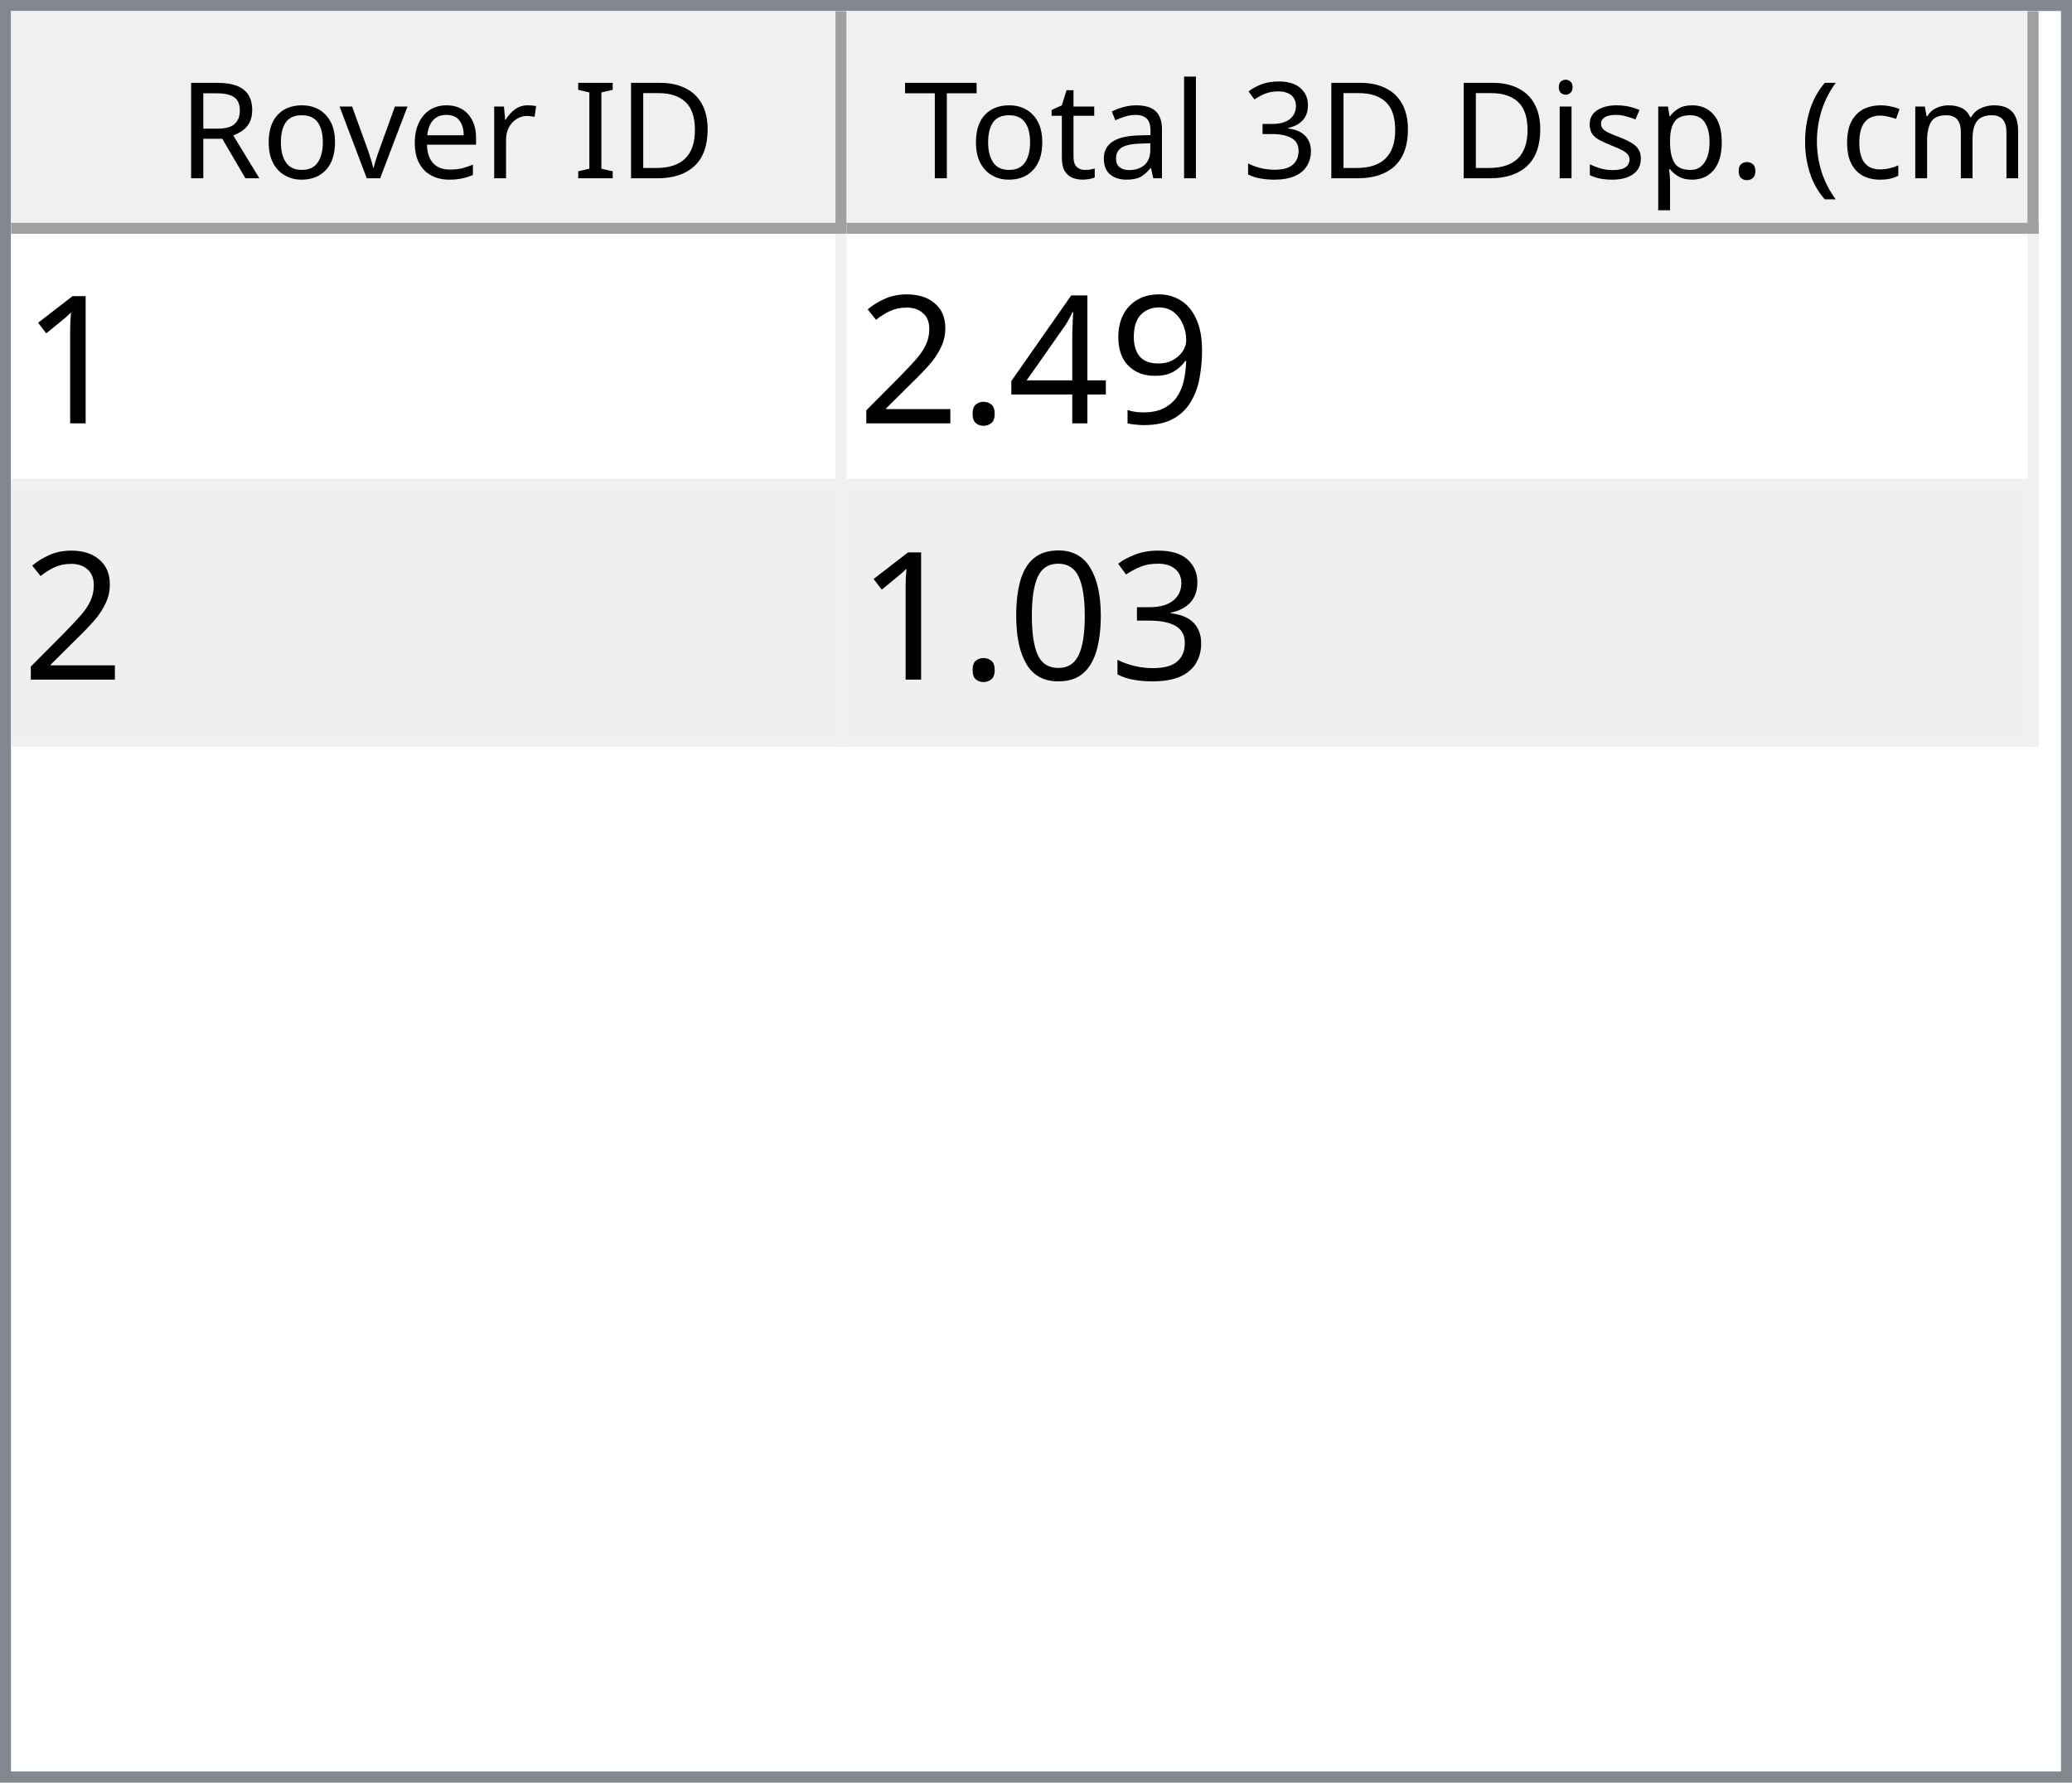
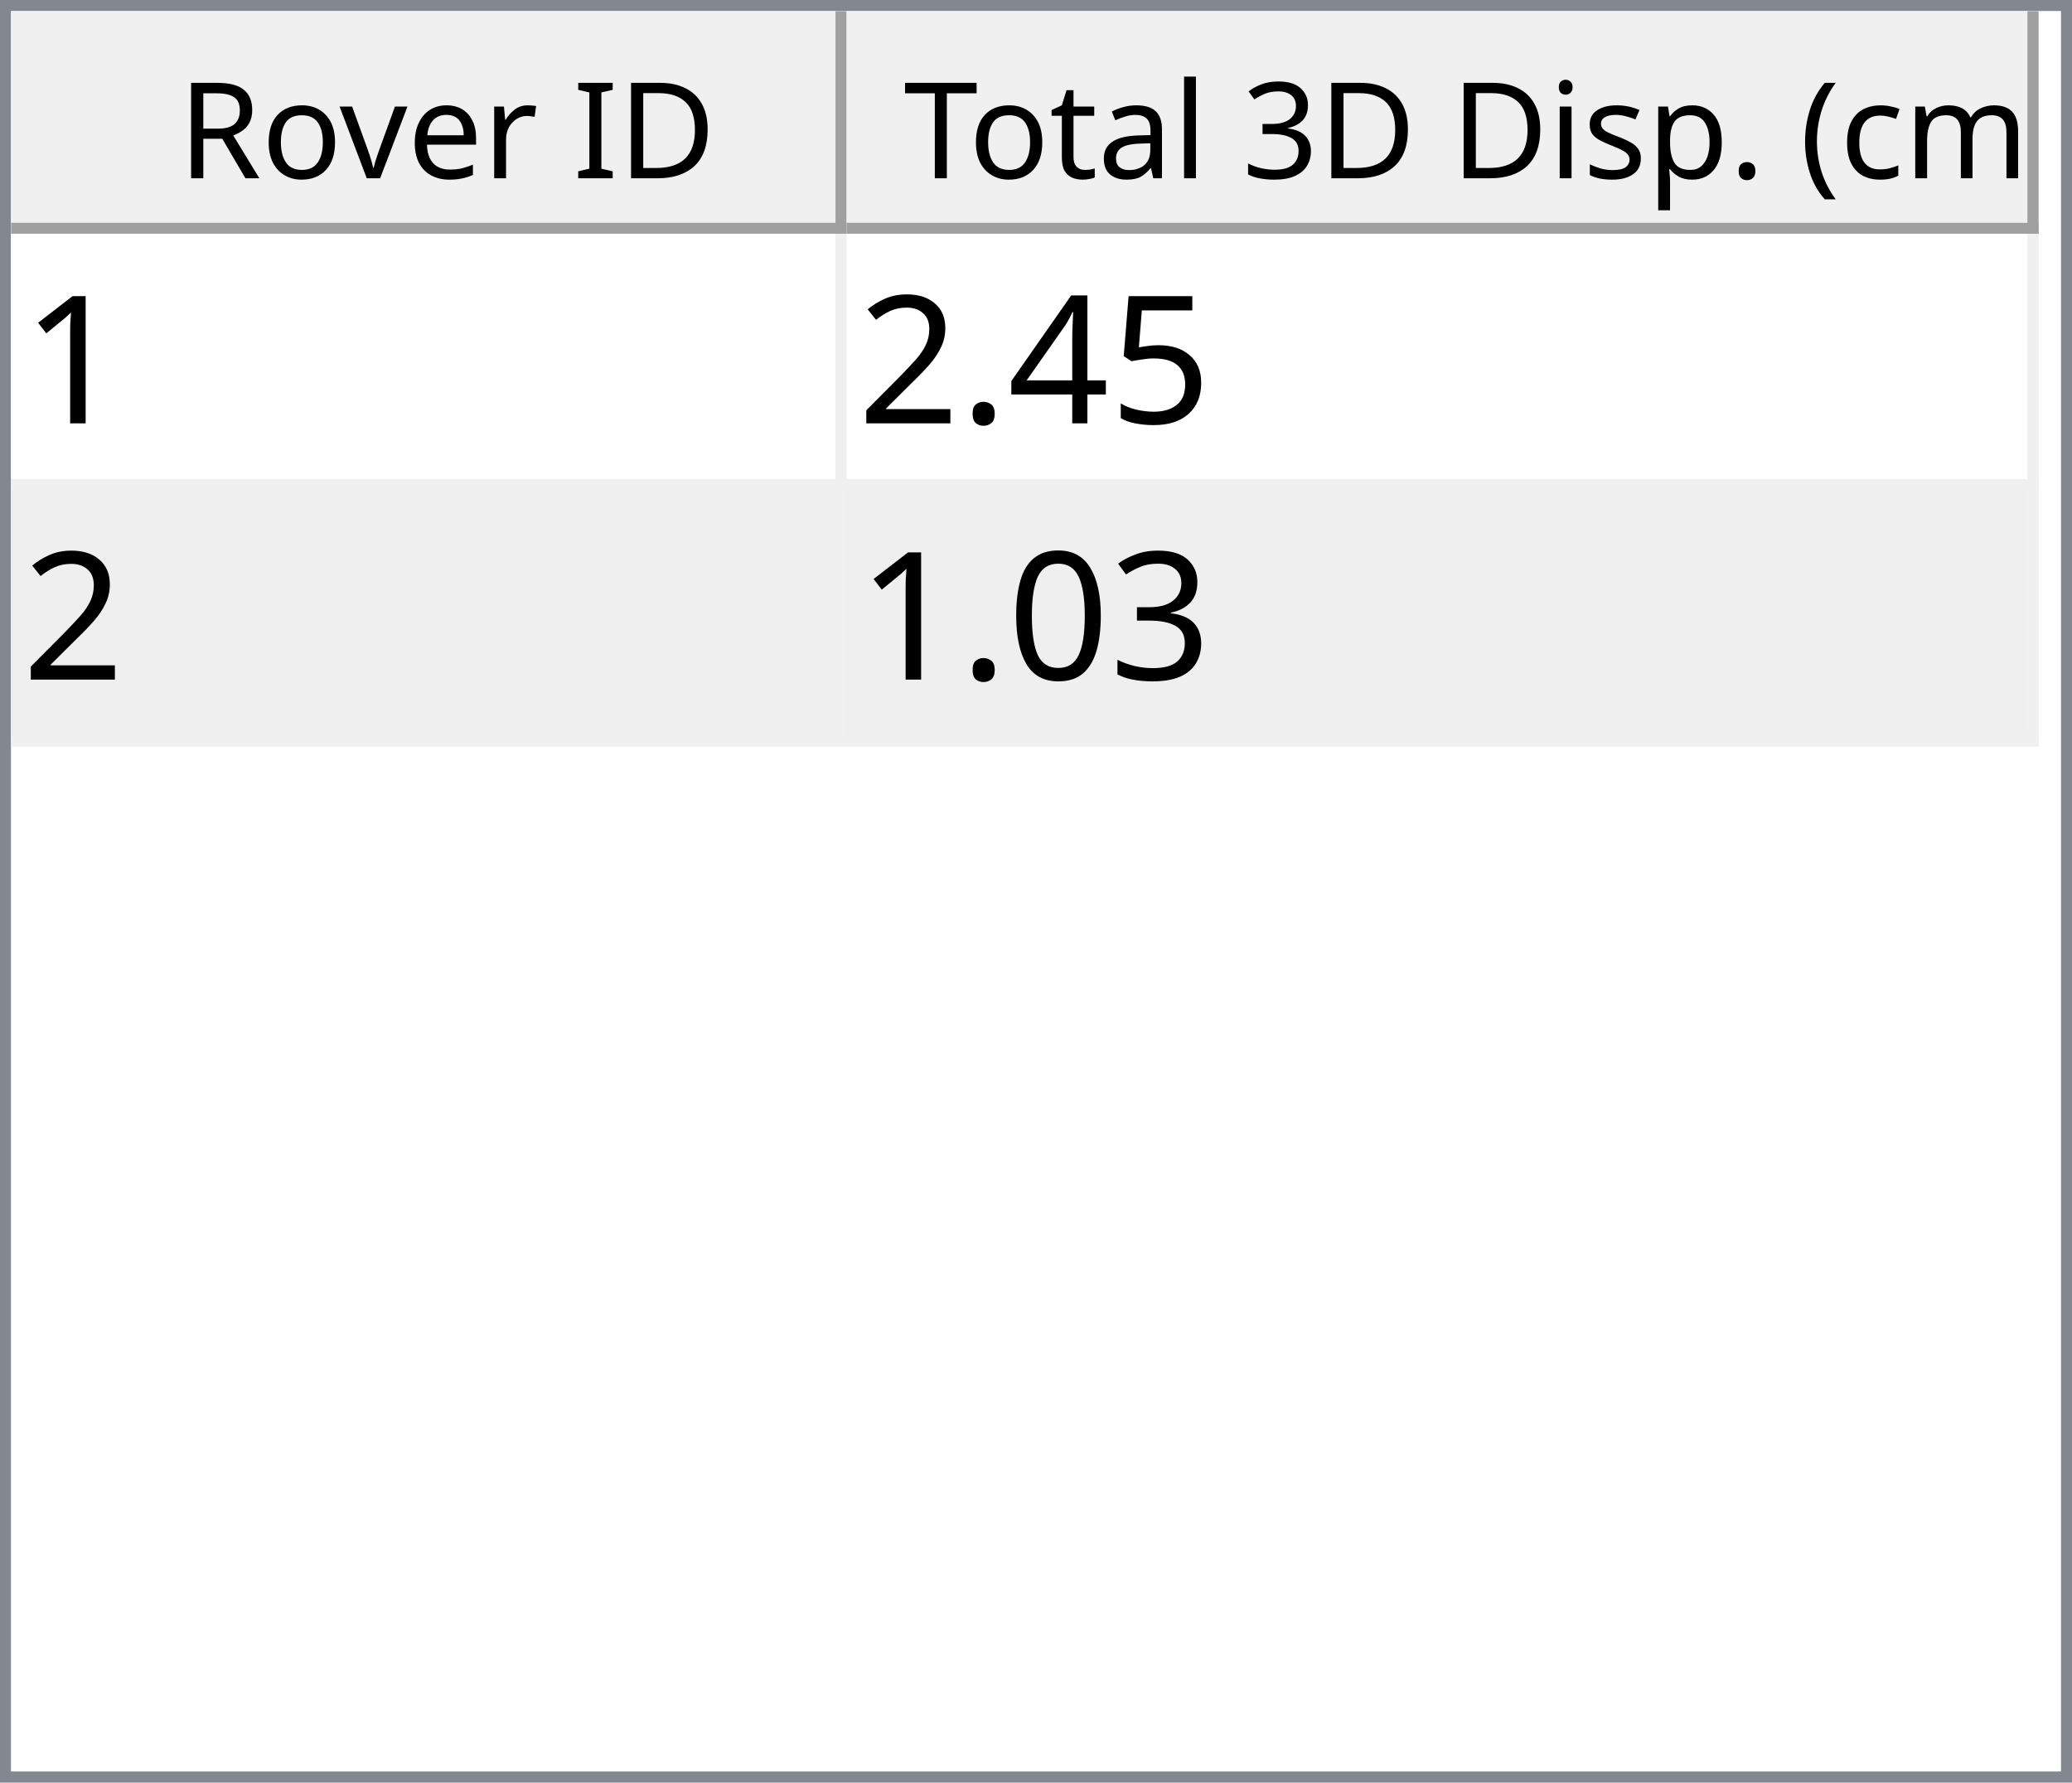
<svg xmlns="http://www.w3.org/2000/svg" style="fill-opacity:1; color-rendering:auto; color-interpolation:auto; text-rendering:auto; stroke:black; stroke-linecap:square; stroke-miterlimit:10; shape-rendering:auto; stroke-opacity:1; fill:black; stroke-dasharray:none; font-weight:normal; stroke-width:1; font-family:'Dialog'; font-style:normal; stroke-linejoin:miter; font-size:12px; stroke-dashoffset:0; image-rendering:auto;" width="186" height="160">
  <defs id="genericDefs" />
  <g>
    <defs id="defs1">
      <clipPath clipPathUnits="userSpaceOnUse" id="clipPath1">
        <path d="M0 0 L186 0 L186 160 L0 160 L0 0 Z" />
      </clipPath>
      <clipPath clipPathUnits="userSpaceOnUse" id="clipPath2">
        <path d="M0 0 L0 160 L186 160 L186 0 Z" />
      </clipPath>
      <clipPath clipPathUnits="userSpaceOnUse" id="clipPath3">
        <path d="M0 0 L0 20 L184 20 L184 0 Z" />
      </clipPath>
      <clipPath clipPathUnits="userSpaceOnUse" id="clipPath4">
        <path d="M0 0 L0 20 L75 20 L75 0 Z" />
      </clipPath>
      <clipPath clipPathUnits="userSpaceOnUse" id="clipPath5">
        <path d="M1 1 L1 19 L74 19 L74 1 Z" />
      </clipPath>
      <clipPath clipPathUnits="userSpaceOnUse" id="clipPath6">
        <path d="M0 0 L0 18 L73 18 L73 0 Z" />
      </clipPath>
      <clipPath clipPathUnits="userSpaceOnUse" id="clipPath7">
        <path d="M-0.5 -0.5 L-0.5 19.5 L74.5 19.5 L74.5 -0.5 Z" />
      </clipPath>
      <clipPath clipPathUnits="userSpaceOnUse" id="clipPath8">
        <path d="M0 0 L0 20 L107 20 L107 0 Z" />
      </clipPath>
      <clipPath clipPathUnits="userSpaceOnUse" id="clipPath9">
        <path d="M1 1 L1 19 L106 19 L106 1 Z" />
      </clipPath>
      <clipPath clipPathUnits="userSpaceOnUse" id="clipPath10">
        <path d="M0 0 L0 18 L105 18 L105 0 Z" />
      </clipPath>
      <clipPath clipPathUnits="userSpaceOnUse" id="clipPath11">
        <path d="M-0.5 -0.5 L-0.5 19.5 L106.5 19.5 L106.5 -0.5 Z" />
      </clipPath>
      <clipPath clipPathUnits="userSpaceOnUse" id="clipPath12">
        <path d="M0 0 L0 138 L184 138 L184 0 Z" />
      </clipPath>
      <clipPath clipPathUnits="userSpaceOnUse" id="clipPath13">
        <path d="M0 0 L0 46 L182 46 L182 0 Z" />
      </clipPath>
      <clipPath clipPathUnits="userSpaceOnUse" id="clipPath14">
        <path d="M-0.5 -0.5 L-0.5 45.5 L181.5 45.5 L181.5 -0.5 Z" />
      </clipPath>
      <clipPath clipPathUnits="userSpaceOnUse" id="clipPath15">
        <path d="M0 0 L0 22 L74 22 L74 0 Z" />
      </clipPath>
      <clipPath clipPathUnits="userSpaceOnUse" id="clipPath16">
        <path d="M0 0 L0 22 L106 22 L106 0 Z" />
      </clipPath>
      <font horiz-adv-x="64.551" id="font1">
        <font-face ascent="107.91" descent="25.098" units-per-em="100" style="font-style:normal; font-family:Segoe UI; font-weight:normal;" />
        <missing-glyph horiz-adv-x="64.551" d="M8.109 0 L8.109 68.266 L56.453 68.266 L56.453 0 L8.109 0 ZM15.328 7.234 L49.219 7.234 L49.219 61.031 L15.328 61.031 L15.328 7.234 Z" />
        <glyph unicode="D" horiz-adv-x="70.117" d="M9.188 0 L9.188 70.016 L28.516 70.016 Q65.531 70.016 65.531 35.891 Q65.531 19.672 55.25 9.836 Q44.969 0 27.734 0 L9.188 0 ZM17.391 62.594 L17.391 7.422 L27.828 7.422 Q41.609 7.422 49.273 14.797 Q56.938 22.172 56.938 35.688 Q56.938 62.594 28.328 62.594 L17.391 62.594 Z" />
        <glyph unicode="I" horiz-adv-x="26.611" d="M17.391 0 L9.188 0 L9.188 70.016 L17.391 70.016 L17.391 0 Z" />
        <glyph unicode=" " horiz-adv-x="27.393" d="" />
        <glyph unicode="r" horiz-adv-x="34.766" d="M34.188 41.891 Q32.078 43.5 28.125 43.5 Q23 43.5 19.555 38.672 Q16.109 33.844 16.109 25.484 L16.109 0 L8.109 0 L8.109 50 L16.109 50 L16.109 39.703 L16.312 39.703 Q18.016 44.969 21.531 47.922 Q25.047 50.875 29.391 50.875 Q32.516 50.875 34.188 50.203 L34.188 41.891 Z" />
        <glyph unicode="e" horiz-adv-x="52.295" d="M48.297 23 L12.984 23 Q13.188 14.656 17.484 10.109 Q21.781 5.562 29.297 5.562 Q37.75 5.562 44.828 11.141 L44.828 3.609 Q38.234 -1.172 27.391 -1.172 Q16.797 -1.172 10.742 5.641 Q4.688 12.453 4.688 24.812 Q4.688 36.469 11.305 43.82 Q17.922 51.172 27.734 51.172 Q37.547 51.172 42.922 44.828 Q48.297 38.484 48.297 27.203 L48.297 23 ZM40.094 29.781 Q40.047 36.719 36.75 40.578 Q33.453 44.438 27.594 44.438 Q21.922 44.438 17.969 40.383 Q14.016 36.328 13.094 29.781 L40.094 29.781 Z" />
        <glyph unicode="v" horiz-adv-x="47.9" d="M47.406 50 L27.484 0 L19.625 0 L0.688 50 L9.469 50 L22.172 13.672 Q23.578 9.672 23.922 6.688 L24.125 6.688 Q24.609 10.453 25.688 13.484 L38.969 50 L47.406 50 Z" />
        <glyph unicode="o" horiz-adv-x="58.594" d="M29 -1.172 Q17.922 -1.172 11.305 5.836 Q4.688 12.844 4.688 24.422 Q4.688 37.016 11.57 44.094 Q18.453 51.172 30.172 51.172 Q41.359 51.172 47.633 44.289 Q53.906 37.406 53.906 25.203 Q53.906 13.234 47.141 6.031 Q40.375 -1.172 29 -1.172 ZM29.594 44.438 Q21.875 44.438 17.383 39.188 Q12.891 33.938 12.891 24.703 Q12.891 15.828 17.43 10.695 Q21.969 5.562 29.594 5.562 Q37.359 5.562 41.531 10.594 Q45.703 15.625 45.703 24.906 Q45.703 34.281 41.531 39.359 Q37.359 44.438 29.594 44.438 Z" />
        <glyph unicode="R" horiz-adv-x="59.814" d="M59.375 0 L49.609 0 L37.891 19.625 Q36.281 22.359 34.766 24.289 Q33.25 26.219 31.664 27.438 Q30.078 28.656 28.25 29.219 Q26.422 29.781 24.125 29.781 L17.391 29.781 L17.391 0 L9.188 0 L9.188 70.016 L30.078 70.016 Q34.672 70.016 38.555 68.867 Q42.438 67.719 45.289 65.375 Q48.141 63.031 49.758 59.547 Q51.375 56.062 51.375 51.375 Q51.375 47.703 50.273 44.656 Q49.172 41.609 47.148 39.211 Q45.125 36.812 42.266 35.133 Q39.406 33.453 35.844 32.516 L35.844 32.328 Q37.594 31.547 38.891 30.547 Q40.188 29.547 41.359 28.18 Q42.531 26.812 43.68 25.078 Q44.828 23.344 46.234 21.047 L59.375 0 ZM17.391 62.594 L17.391 37.203 L28.516 37.203 Q31.594 37.203 34.203 38.133 Q36.812 39.062 38.719 40.797 Q40.625 42.531 41.703 45.047 Q42.781 47.562 42.781 50.688 Q42.781 56.297 39.141 59.445 Q35.5 62.594 28.609 62.594 L17.391 62.594 Z" />
        <glyph unicode=")" horiz-adv-x="30.176" d="M8.297 -15.922 L1.172 -15.922 Q16.406 2.344 16.406 26.812 Q16.406 51.469 1.078 70.016 L8.297 70.016 Q23.531 52.156 23.531 26.703 Q23.531 1.375 8.297 -15.922 Z" />
        <glyph unicode="m" horiz-adv-x="86.133" d="M79.109 0 L71.094 0 L71.094 28.719 Q71.094 37.016 68.531 40.727 Q65.969 44.438 59.906 44.438 Q54.781 44.438 51.195 39.75 Q47.609 35.062 47.609 28.516 L47.609 0 L39.594 0 L39.594 29.688 Q39.594 44.438 28.219 44.438 Q22.953 44.438 19.531 40.016 Q16.109 35.594 16.109 28.516 L16.109 0 L8.109 0 L8.109 50 L16.109 50 L16.109 42.094 L16.312 42.094 Q21.625 51.172 31.844 51.172 Q36.969 51.172 40.773 48.312 Q44.578 45.453 46 40.828 Q51.562 51.172 62.594 51.172 Q79.109 51.172 79.109 30.812 L79.109 0 Z" />
        <glyph unicode="c" horiz-adv-x="46.191" d="M42.188 2.297 Q36.422 -1.172 28.516 -1.172 Q17.828 -1.172 11.258 5.789 Q4.688 12.75 4.688 23.828 Q4.688 36.188 11.766 43.68 Q18.844 51.172 30.672 51.172 Q37.25 51.172 42.281 48.734 L42.281 40.531 Q36.719 44.438 30.375 44.438 Q22.703 44.438 17.797 38.945 Q12.891 33.453 12.891 24.516 Q12.891 15.719 17.508 10.641 Q22.125 5.562 29.891 5.562 Q36.422 5.562 42.188 9.906 L42.188 2.297 Z" />
        <glyph unicode="(" horiz-adv-x="30.176" d="M29.109 -15.922 L21.969 -15.922 Q6.844 1.375 6.844 26.703 Q6.844 52.156 21.969 70.016 L29.203 70.016 Q13.875 51.469 13.875 26.812 Q13.875 2.344 29.109 -15.922 Z" />
        <glyph unicode="." horiz-adv-x="21.68" d="M10.891 -1.078 Q8.641 -1.078 7.055 0.539 Q5.469 2.156 5.469 4.391 Q5.469 6.641 7.055 8.273 Q8.641 9.906 10.891 9.906 Q13.188 9.906 14.797 8.273 Q16.406 6.641 16.406 4.391 Q16.406 2.156 14.797 0.539 Q13.188 -1.078 10.891 -1.078 Z" />
        <glyph unicode="p" horiz-adv-x="58.789" d="M16.312 7.234 L16.109 7.234 L16.109 -23 L8.109 -23 L8.109 50 L16.109 50 L16.109 41.219 L16.312 41.219 Q22.219 51.172 33.594 51.172 Q43.266 51.172 48.688 44.461 Q54.109 37.75 54.109 26.469 Q54.109 13.922 48 6.375 Q41.891 -1.172 31.297 -1.172 Q21.578 -1.172 16.312 7.234 ZM16.109 27.391 L16.109 20.406 Q16.109 14.203 20.141 9.883 Q24.172 5.562 30.375 5.562 Q37.641 5.562 41.773 11.133 Q45.906 16.703 45.906 26.609 Q45.906 34.969 42.047 39.703 Q38.188 44.438 31.594 44.438 Q24.609 44.438 20.359 39.578 Q16.109 34.719 16.109 27.391 Z" />
        <glyph unicode="s" horiz-adv-x="42.432" d="M5.078 1.812 L5.078 10.406 Q11.625 5.562 19.484 5.562 Q30.031 5.562 30.031 12.594 Q30.031 14.594 29.125 15.992 Q28.219 17.391 26.68 18.461 Q25.141 19.531 23.07 20.383 Q21 21.234 18.609 22.172 Q15.281 23.484 12.766 24.828 Q10.25 26.172 8.57 27.859 Q6.891 29.547 6.031 31.695 Q5.172 33.844 5.172 36.719 Q5.172 40.234 6.789 42.945 Q8.406 45.656 11.086 47.484 Q13.766 49.312 17.211 50.242 Q20.656 51.172 24.312 51.172 Q30.812 51.172 35.938 48.922 L35.938 40.828 Q30.422 44.438 23.25 44.438 Q21 44.438 19.195 43.922 Q17.391 43.406 16.094 42.477 Q14.797 41.547 14.086 40.258 Q13.375 38.969 13.375 37.406 Q13.375 35.453 14.086 34.133 Q14.797 32.812 16.164 31.789 Q17.531 30.766 19.484 29.938 Q21.438 29.109 23.922 28.125 Q27.25 26.859 29.883 25.516 Q32.516 24.172 34.375 22.484 Q36.234 20.797 37.234 18.602 Q38.234 16.406 38.234 13.375 Q38.234 9.672 36.602 6.938 Q34.969 4.203 32.234 2.398 Q29.5 0.594 25.93 -0.289 Q22.359 -1.172 18.453 -1.172 Q10.75 -1.172 5.078 1.812 Z" />
        <glyph unicode="i" horiz-adv-x="24.219" d="M12.203 62.703 Q10.062 62.703 8.547 64.164 Q7.031 65.625 7.031 67.875 Q7.031 70.125 8.547 71.609 Q10.062 73.094 12.203 73.094 Q14.406 73.094 15.945 71.609 Q17.484 70.125 17.484 67.875 Q17.484 65.719 15.945 64.211 Q14.406 62.703 12.203 62.703 ZM16.109 0 L8.109 0 L8.109 50 L16.109 50 L16.109 0 Z" />
        <glyph unicode="3" horiz-adv-x="53.906" d="M46.531 19.828 Q46.531 15.094 44.75 11.211 Q42.969 7.328 39.719 4.57 Q36.469 1.812 31.93 0.297 Q27.391 -1.219 21.922 -1.219 Q11.922 -1.219 6 2.594 L6 11.188 Q13.094 5.609 22.219 5.609 Q25.875 5.609 28.828 6.539 Q31.781 7.469 33.906 9.227 Q36.031 10.984 37.18 13.477 Q38.328 15.969 38.328 19.094 Q38.328 32.812 18.797 32.812 L12.984 32.812 L12.984 39.594 L18.5 39.594 Q35.797 39.594 35.797 52.484 Q35.797 64.406 22.609 64.406 Q15.188 64.406 8.688 59.422 L8.688 67.188 Q15.375 71.188 24.609 71.188 Q29 71.188 32.57 69.969 Q36.141 68.75 38.68 66.555 Q41.219 64.359 42.609 61.281 Q44 58.203 44 54.5 Q44 40.672 30.031 36.719 L30.031 36.531 Q33.594 36.141 36.625 34.797 Q39.656 33.453 41.852 31.305 Q44.047 29.156 45.289 26.25 Q46.531 23.344 46.531 19.828 Z" />
        <glyph unicode="l" horiz-adv-x="24.219" d="M16.109 0 L8.109 0 L8.109 74.031 L16.109 74.031 L16.109 0 Z" />
        <glyph unicode="a" horiz-adv-x="50.879" d="M43.891 0 L35.891 0 L35.891 7.812 L35.688 7.812 Q30.469 -1.172 20.312 -1.172 Q12.844 -1.172 8.617 2.781 Q4.391 6.734 4.391 13.281 Q4.391 27.297 20.906 29.594 L35.891 31.688 Q35.891 44.438 25.594 44.438 Q16.547 44.438 9.281 38.281 L9.281 46.484 Q16.656 51.172 26.266 51.172 Q43.891 51.172 43.891 32.516 L43.891 0 ZM35.891 25.297 L23.828 23.641 Q18.266 22.859 15.43 20.875 Q12.594 18.891 12.594 13.875 Q12.594 10.203 15.211 7.883 Q17.828 5.562 22.172 5.562 Q28.125 5.562 32.008 9.742 Q35.891 13.922 35.891 20.312 L35.891 25.297 Z" />
        <glyph unicode="t" horiz-adv-x="33.887" d="M31.297 0.484 Q28.469 -1.078 23.828 -1.078 Q10.688 -1.078 10.688 13.578 L10.688 43.172 L2.094 43.172 L2.094 50 L10.688 50 L10.688 62.203 L18.703 64.797 L18.703 50 L31.297 50 L31.297 43.172 L18.703 43.172 L18.703 14.984 Q18.703 9.969 20.414 7.82 Q22.125 5.672 26.078 5.672 Q29.109 5.672 31.297 7.328 L31.297 0.484 Z" />
        <glyph unicode="T" horiz-adv-x="52.393" d="M50.594 62.594 L30.375 62.594 L30.375 0 L22.172 0 L22.172 62.594 L2 62.594 L2 70.016 L50.594 70.016 L50.594 62.594 Z" />
      </font>
      <font horiz-adv-x="75.0" id="font2">
        <font-face ascent="100.537" descent="21.973" units-per-em="100" style="font-style:normal; font-family:sans-serif; font-weight:normal;" />
        <missing-glyph horiz-adv-x="75.0" d="M12.5 0 L12.5 62.5 L62.5 62.5 L62.5 0 L12.5 0 ZM14.062 1.562 L60.938 1.562 L60.938 60.938 L14.062 60.938 L14.062 1.562 Z" />
        <glyph unicode="1" horiz-adv-x="55.615" d="M37.25 0 L28.469 0 L28.469 56 Q25.297 52.984 20.141 49.953 Q14.984 46.922 10.891 45.406 L10.891 53.906 Q18.266 57.375 23.781 62.305 Q29.297 67.234 31.594 71.875 L37.25 71.875 L37.25 0 Z" />
-         <glyph unicode="9" horiz-adv-x="55.615" d="M5.469 16.547 L13.922 17.328 Q14.984 11.375 18.016 8.688 Q21.047 6 25.781 6 Q29.828 6 32.883 7.859 Q35.938 9.719 37.891 12.82 Q39.844 15.922 41.164 21.195 Q42.484 26.469 42.484 31.938 Q42.484 32.516 42.438 33.688 Q39.797 29.5 35.234 26.883 Q30.672 24.266 25.344 24.266 Q16.453 24.266 10.305 30.711 Q4.156 37.156 4.156 47.703 Q4.156 58.594 10.578 65.234 Q17 71.875 26.656 71.875 Q33.641 71.875 39.43 68.117 Q45.219 64.359 48.219 57.398 Q51.219 50.438 51.219 37.25 Q51.219 23.531 48.242 15.406 Q45.266 7.281 39.383 3.031 Q33.5 -1.219 25.594 -1.219 Q17.188 -1.219 11.867 3.445 Q6.547 8.109 5.469 16.547 ZM41.453 48.141 Q41.453 55.719 37.43 60.156 Q33.406 64.594 27.734 64.594 Q21.875 64.594 17.531 59.812 Q13.188 55.031 13.188 47.406 Q13.188 40.578 17.312 36.305 Q21.438 32.031 27.484 32.031 Q33.594 32.031 37.523 36.305 Q41.453 40.578 41.453 48.141 Z" />
+         <glyph unicode="5" horiz-adv-x="55.615" d="M4.156 18.75 L13.375 19.531 Q14.406 12.797 18.141 9.398 Q21.875 6 27.156 6 Q33.5 6 37.891 10.789 Q42.281 15.578 42.281 23.484 Q42.281 31 38.062 35.352 Q33.844 39.703 27 39.703 Q22.75 39.703 19.336 37.773 Q15.922 35.844 13.969 32.766 L5.719 33.844 L12.641 70.609 L48.25 70.609 L48.25 62.203 L19.672 62.203 L15.828 42.969 Q22.266 47.469 29.344 47.469 Q38.719 47.469 45.164 40.969 Q51.609 34.469 51.609 24.266 Q51.609 14.547 45.953 7.469 Q39.062 -1.219 27.156 -1.219 Q17.391 -1.219 11.211 4.25 Q5.031 9.719 4.156 18.75 Z" />
        <glyph unicode="4" horiz-adv-x="55.615" d="M32.328 0 L32.328 17.141 L1.266 17.141 L1.266 25.203 L33.938 71.578 L41.109 71.578 L41.109 25.203 L50.781 25.203 L50.781 17.141 L41.109 17.141 L41.109 0 L32.328 0 ZM32.328 25.203 L32.328 57.469 L9.906 25.203 L32.328 25.203 Z" />
        <glyph unicode="." horiz-adv-x="27.783" d="M9.078 0 L9.078 10.016 L19.094 10.016 L19.094 0 L9.078 0 Z" />
        <glyph unicode="2" horiz-adv-x="55.615" d="M50.344 8.453 L50.344 0 L3.031 0 Q2.938 3.172 4.047 6.109 Q5.859 10.938 9.836 15.625 Q13.812 20.312 21.344 26.469 Q33.016 36.031 37.117 41.625 Q41.219 47.219 41.219 52.203 Q41.219 57.422 37.477 61.008 Q33.734 64.594 27.734 64.594 Q21.391 64.594 17.578 60.789 Q13.766 56.984 13.719 50.25 L4.688 51.172 Q5.609 61.281 11.664 66.578 Q17.719 71.875 27.938 71.875 Q38.234 71.875 44.242 66.164 Q50.25 60.453 50.25 52 Q50.25 47.703 48.492 43.555 Q46.734 39.406 42.656 34.812 Q38.578 30.219 29.109 22.219 Q21.188 15.578 18.945 13.211 Q16.703 10.844 15.234 8.453 L50.344 8.453 Z" />
        <glyph unicode="3" horiz-adv-x="55.615" d="M4.203 18.891 L12.984 20.062 Q14.5 12.594 18.141 9.297 Q21.781 6 27 6 Q33.203 6 37.477 10.297 Q41.75 14.594 41.75 20.953 Q41.75 27 37.797 30.93 Q33.844 34.859 27.734 34.859 Q25.25 34.859 21.531 33.891 L22.516 41.609 Q23.391 41.5 23.922 41.5 Q29.547 41.5 34.039 44.43 Q38.531 47.359 38.531 53.469 Q38.531 58.297 35.258 61.477 Q31.984 64.656 26.812 64.656 Q21.688 64.656 18.266 61.43 Q14.844 58.203 13.875 51.766 L5.078 53.328 Q6.688 62.156 12.398 67.016 Q18.109 71.875 26.609 71.875 Q32.469 71.875 37.398 69.359 Q42.328 66.844 44.945 62.5 Q47.562 58.156 47.562 53.266 Q47.562 48.641 45.07 44.828 Q42.578 41.016 37.703 38.766 Q44.047 37.312 47.562 32.695 Q51.078 28.078 51.078 21.141 Q51.078 11.766 44.242 5.25 Q37.406 -1.266 26.953 -1.266 Q17.531 -1.266 11.305 4.352 Q5.078 9.969 4.203 18.891 Z" />
        <glyph unicode="0" horiz-adv-x="55.615" d="M4.156 35.297 Q4.156 48 6.766 55.742 Q9.375 63.484 14.523 67.68 Q19.672 71.875 27.484 71.875 Q33.25 71.875 37.594 69.555 Q41.938 67.234 44.773 62.867 Q47.609 58.5 49.219 52.227 Q50.828 45.953 50.828 35.297 Q50.828 22.703 48.242 14.969 Q45.656 7.234 40.508 3.008 Q35.359 -1.219 27.484 -1.219 Q17.141 -1.219 11.234 6.203 Q4.156 15.141 4.156 35.297 ZM13.188 35.297 Q13.188 17.672 17.312 11.836 Q21.438 6 27.484 6 Q33.547 6 37.672 11.859 Q41.797 17.719 41.797 35.297 Q41.797 52.984 37.672 58.789 Q33.547 64.594 27.391 64.594 Q21.344 64.594 17.719 59.469 Q13.188 52.938 13.188 35.297 Z" />
      </font>
    </defs>
    <g style="fill:white; stroke:white;">
      <rect x="0" y="0" width="186" style="clip-path:url(#clipPath1); stroke:none;" height="160" />
    </g>
    <g style="fill:white; text-rendering:optimizeSpeed; color-rendering:optimizeSpeed; image-rendering:optimizeSpeed; shape-rendering:crispEdges; stroke:white; color-interpolation:sRGB;">
      <rect x="0" width="186" height="160" y="0" style="stroke:none;" />
      <path style="stroke:none;" d="M0 160 L186 160 L186 0 L0 0 Z" />
    </g>
    <g style="fill:rgb(240,240,240); font-family:'Segoe UI'; stroke:rgb(240,240,240);">
      <rect x="0" y="0" width="186" style="clip-path:url(#clipPath2); stroke:none;" height="160" />
    </g>
    <g style="fill:rgb(130,135,144); font-family:'Segoe UI'; stroke:rgb(130,135,144);">
      <path d="M0 0 L186 0 L186 160 L0 160 L0 0 ZM1 1 L185 1 L185 159 L1 159 L1 1 Z" style="fill-rule:evenodd; clip-path:url(#clipPath2); stroke:none;" />
    </g>
    <g style="fill:white; font-family:'Segoe UI'; stroke:white;" transform="translate(1,1)">
      <rect x="0" y="0" width="184" style="clip-path:url(#clipPath3); stroke:none;" height="20" />
    </g>
    <g style="fill:rgb(240,240,240); font-family:'Segoe UI'; stroke:rgb(240,240,240);" transform="translate(1,1)">
      <rect x="0" y="0" width="75" style="clip-path:url(#clipPath4); stroke:none;" height="20" />
    </g>
    <g style="font-family:'Segoe UI';" transform="translate(2,2)">
      <text x="14" xml:space="preserve" y="14" style="clip-path:url(#clipPath6); stroke:none;">Rover ID</text>
    </g>
    <g style="fill:rgb(160,160,160); font-family:'Segoe UI'; stroke:rgb(160,160,160); stroke-linejoin:bevel;" transform="translate(1.5,1.5)">
      <line x1="74" x2="74" y1="0" style="fill:none; clip-path:url(#clipPath7);" y2="19" />
    </g>
    <g style="fill:rgb(160,160,160); font-family:'Segoe UI'; stroke:rgb(160,160,160); stroke-linejoin:bevel;" transform="matrix(1,0,0,1,1,1) translate(0.5,0.5)">
      <line x1="0" x2="74" y1="19" style="fill:none; clip-path:url(#clipPath7);" y2="19" />
    </g>
    <g style="fill:rgb(240,240,240); font-family:'Segoe UI'; stroke:rgb(240,240,240);" transform="translate(76,1)">
      <rect x="0" y="0" width="107" style="clip-path:url(#clipPath8); stroke:none;" height="20" />
    </g>
    <g style="font-family:'Segoe UI';" transform="translate(77,2)">
      <text x="1" xml:space="preserve" y="14" style="clip-path:url(#clipPath10); stroke:none;"> Total 3D Disp. (cm)</text>
    </g>
    <g style="fill:rgb(160,160,160); font-family:'Segoe UI'; stroke:rgb(160,160,160); stroke-linejoin:bevel;" transform="translate(76.5,1.5)">
      <line x1="106" x2="106" y1="0" style="fill:none; clip-path:url(#clipPath11);" y2="19" />
    </g>
    <g style="fill:rgb(160,160,160); font-family:'Segoe UI'; stroke:rgb(160,160,160); stroke-linejoin:bevel;" transform="matrix(1,0,0,1,76,1) translate(0.5,0.5)">
      <line x1="0" x2="106" y1="19" style="fill:none; clip-path:url(#clipPath11);" y2="19" />
    </g>
    <g style="fill:white; font-family:'Segoe UI'; stroke:white;" transform="translate(1,21)">
      <rect x="0" y="0" width="184" style="clip-path:url(#clipPath12); stroke:none;" height="138" />
    </g>
    <g style="fill:rgb(240,240,240); font-size:16px; font-family:sans-serif; stroke:rgb(240,240,240);" transform="translate(1,21)">
      <rect x="0" y="0" width="182" style="clip-path:url(#clipPath13); stroke:none;" height="46" />
      <line transform="translate(0.5,0.5)" x1="0" x2="181" y1="22" style="clip-path:url(#clipPath14); fill:none; stroke-linejoin:bevel;" y2="22" />
    </g>
    <g transform="matrix(1,0,0,1,1,21) translate(0.5,0.5)" style="fill:rgb(240,240,240); font-size:16px; font-family:sans-serif; stroke:rgb(240,240,240); stroke-linejoin:bevel;">
      <line x1="0" x2="181" y1="45" style="fill:none; clip-path:url(#clipPath14);" y2="45" />
    </g>
    <g transform="matrix(1,0,0,1,1,21) translate(0.5,0.5)" style="fill:rgb(240,240,240); font-size:16px; font-family:sans-serif; stroke:rgb(240,240,240); stroke-linejoin:bevel;">
      <line x1="74" x2="74" y1="0" style="fill:none; clip-path:url(#clipPath14);" y2="45" />
    </g>
    <g transform="matrix(1,0,0,1,1,21) translate(0.5,0.5)" style="fill:rgb(240,240,240); font-size:16px; font-family:sans-serif; stroke:rgb(240,240,240); stroke-linejoin:bevel;">
      <line x1="181" x2="181" y1="0" style="fill:none; clip-path:url(#clipPath14);" y2="45" />
    </g>
    <g style="fill:white; font-size:16px; font-family:sans-serif; stroke:white;" transform="matrix(1,0,0,1,1,21)">
      <rect x="0" y="0" width="74" style="clip-path:url(#clipPath15); stroke:none;" height="22" />
      <text x="1" y="17" style="fill:black; clip-path:url(#clipPath15); stroke:none;" xml:space="preserve">1</text>
    </g>
    <g style="fill:white; font-size:16px; font-family:sans-serif; stroke:white;" transform="matrix(1,0,0,1,1,21) translate(75,0)">
      <rect x="0" y="0" width="106" style="clip-path:url(#clipPath16); stroke:none;" height="22" />
-       <text x="1" y="17" style="fill:black; clip-path:url(#clipPath16); stroke:none;" xml:space="preserve">2.49</text>
+       <text x="1" y="17" style="fill:black; clip-path:url(#clipPath16); stroke:none;" xml:space="preserve">2.45</text>
    </g>
    <g style="fill:rgb(239,239,239); font-size:16px; font-family:sans-serif; stroke:rgb(239,239,239);" transform="matrix(1,0,0,1,1,21) translate(0,23)">
      <rect x="0" y="0" width="74" style="clip-path:url(#clipPath15); stroke:none;" height="22" />
      <text x="1" y="17" style="fill:black; clip-path:url(#clipPath15); stroke:none;" xml:space="preserve">2</text>
    </g>
    <g style="fill:rgb(239,239,239); font-size:16px; font-family:sans-serif; stroke:rgb(239,239,239);" transform="matrix(1,0,0,1,1,21) translate(75,23)">
      <rect x="0" y="0" width="106" style="clip-path:url(#clipPath16); stroke:none;" height="22" />
      <text x="1" y="17" style="fill:black; clip-path:url(#clipPath16); stroke:none;" xml:space="preserve">1.03</text>
    </g>
  </g>
</svg>
